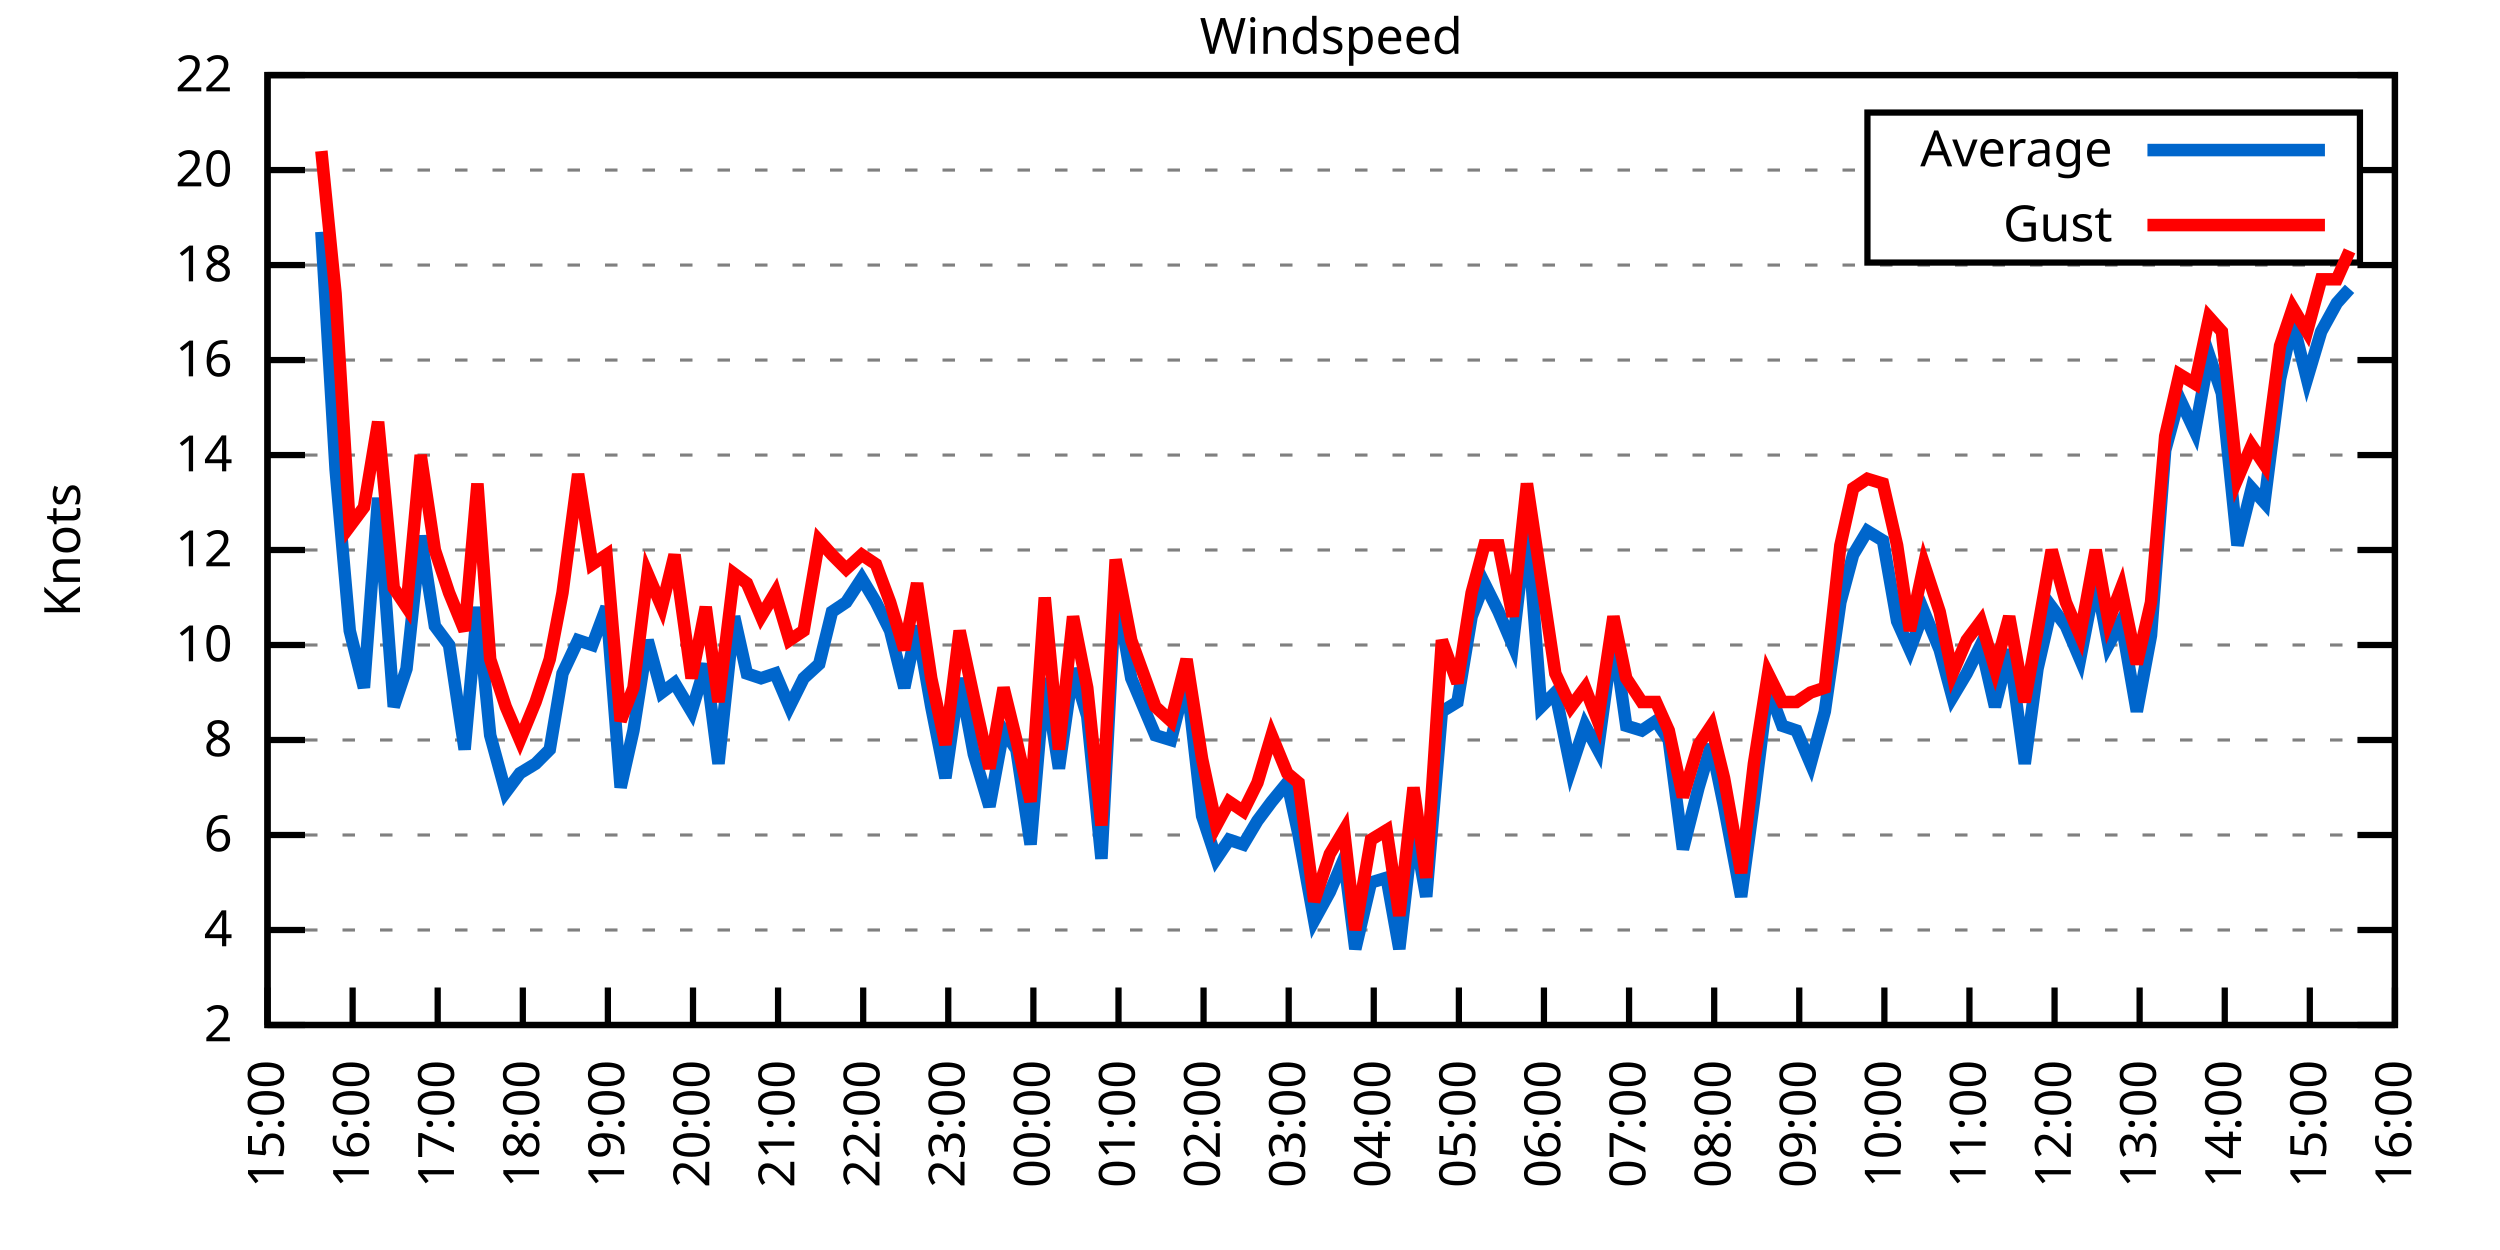
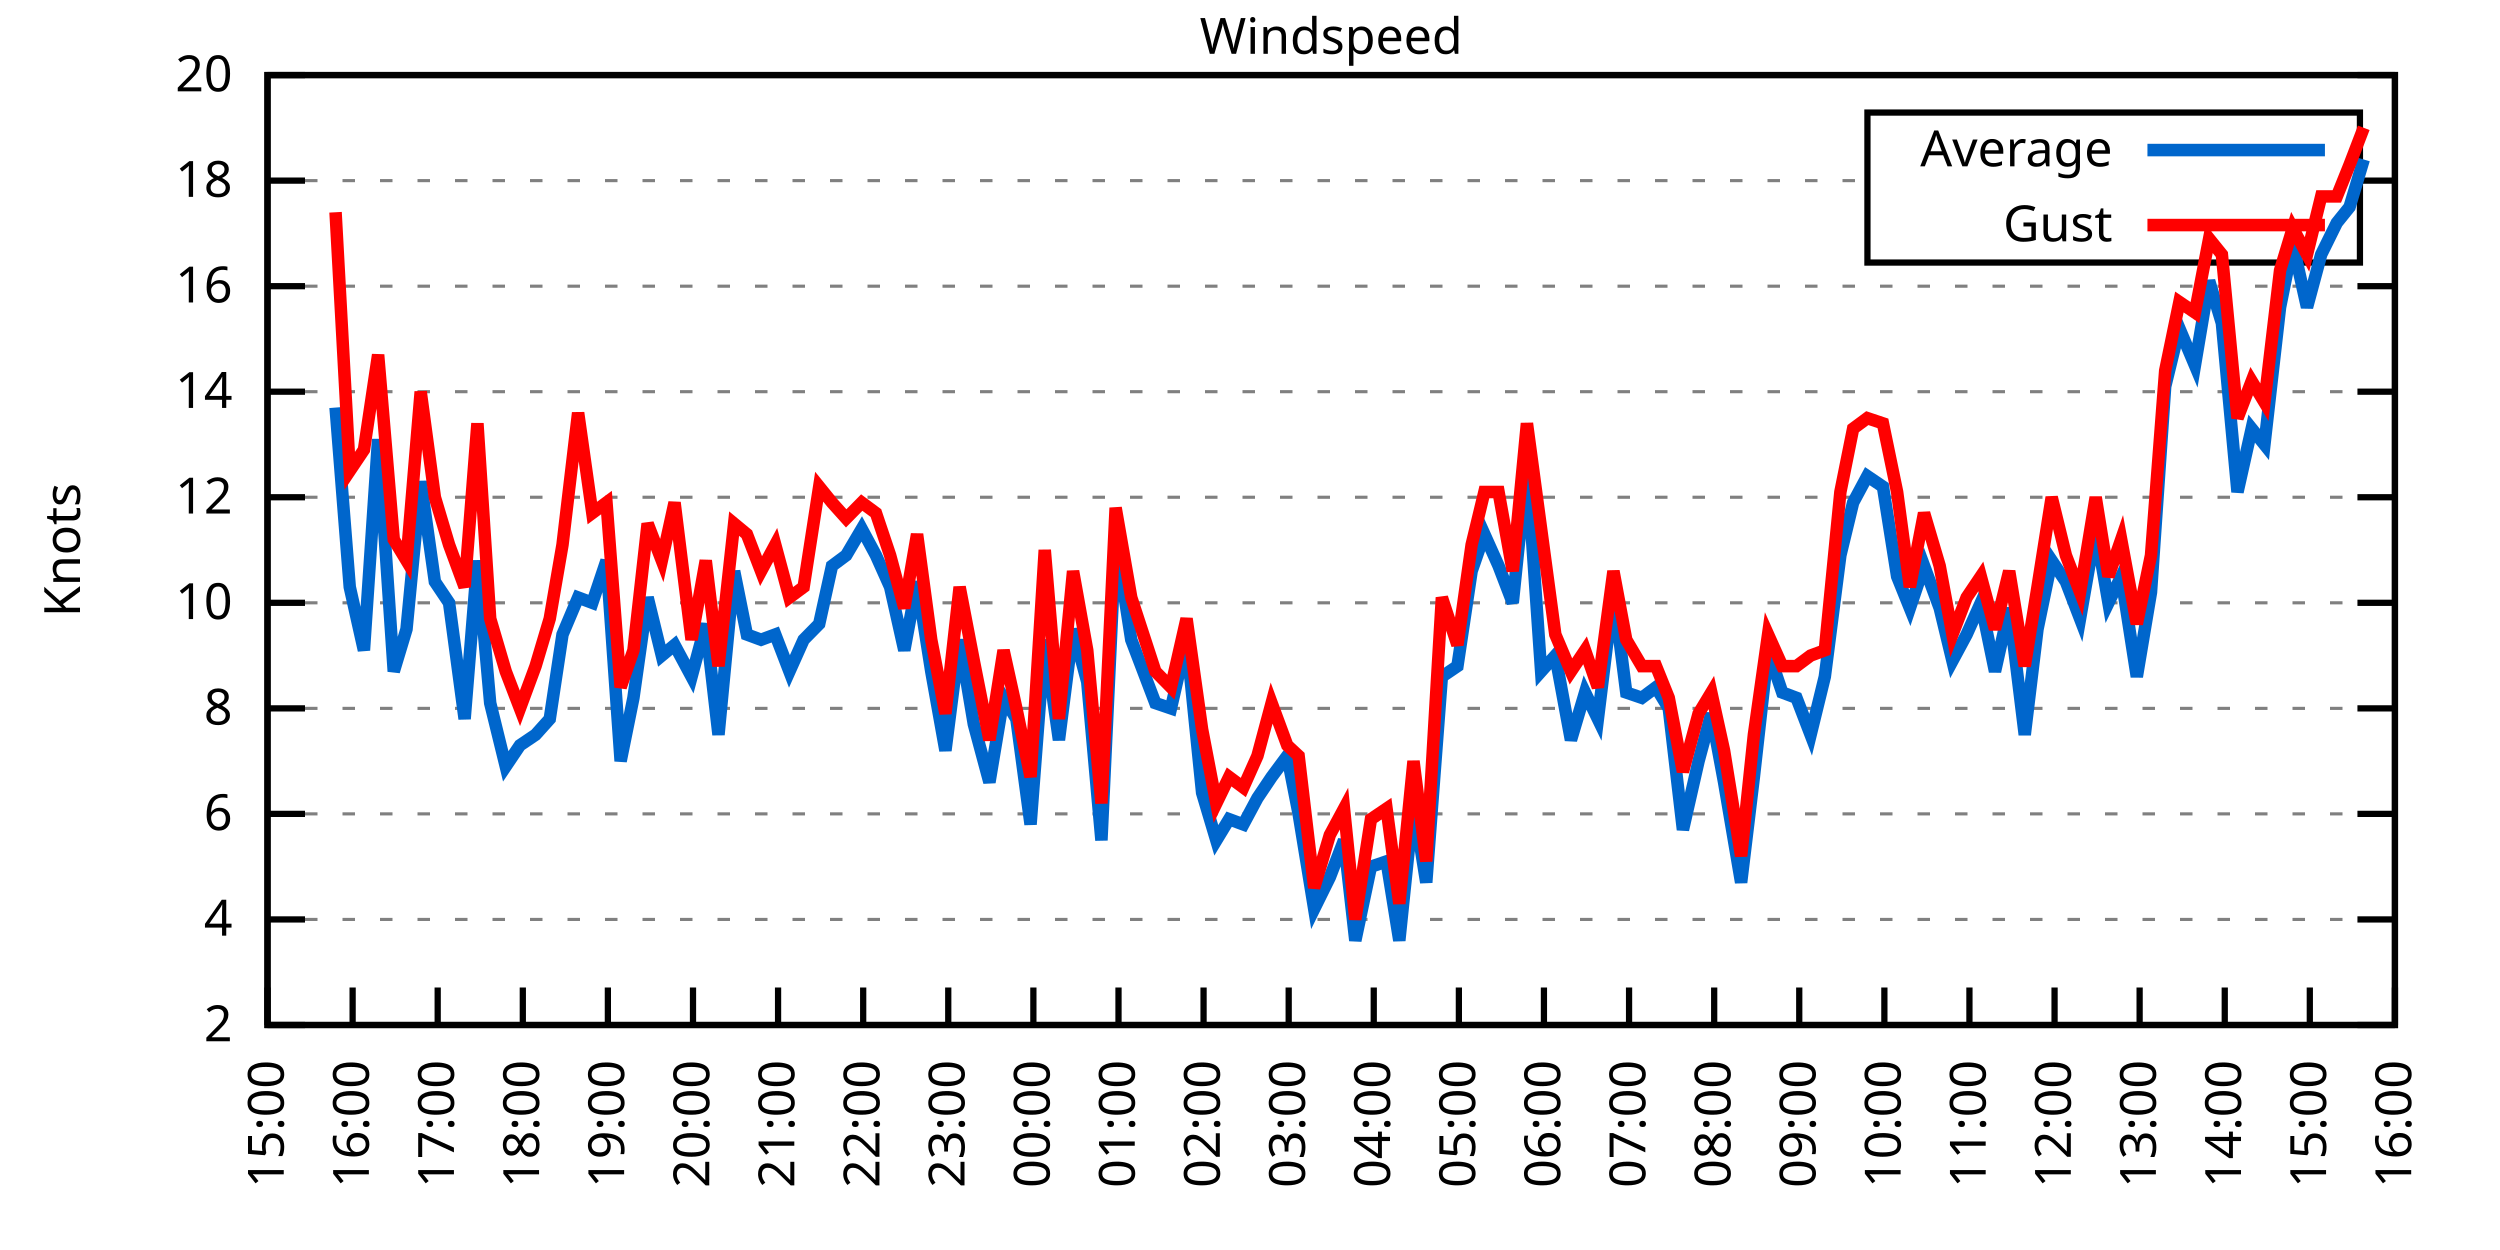
<svg xmlns="http://www.w3.org/2000/svg" xmlns:xlink="http://www.w3.org/1999/xlink" width="400" height="200" viewBox="0 0 400 200">
  <g id="gnuplot_canvas">
    <rect x="0" y="0" width="400" height="200" fill="none" />
    <defs>
      <circle id="gpDot" r="0.5" stroke-width="0.5" stroke="currentColor" />
      <path id="gpPt0" stroke-width="0.333" stroke="currentColor" d="M-1,0 h2 M0,-1 v2" />
      <path id="gpPt1" stroke-width="0.333" stroke="currentColor" d="M-1,-1 L1,1 M1,-1 L-1,1" />
      <path id="gpPt2" stroke-width="0.333" stroke="currentColor" d="M-1,0 L1,0 M0,-1 L0,1 M-1,-1 L1,1 M-1,1 L1,-1" />
      <rect id="gpPt3" stroke-width="0.333" stroke="currentColor" x="-1" y="-1" width="2" height="2" />
      <rect id="gpPt4" stroke-width="0.333" stroke="currentColor" fill="currentColor" x="-1" y="-1" width="2" height="2" />
      <circle id="gpPt5" stroke-width="0.333" stroke="currentColor" cx="0" cy="0" r="1" />
      <use xlink:href="#gpPt5" id="gpPt6" fill="currentColor" stroke="none" />
      <path id="gpPt7" stroke-width="0.333" stroke="currentColor" d="M0,-1.33 L-1.33,0.67 L1.33,0.67 z" />
      <use xlink:href="#gpPt7" id="gpPt8" fill="currentColor" stroke="none" />
      <use xlink:href="#gpPt7" id="gpPt9" stroke="currentColor" transform="rotate(180)" />
      <use xlink:href="#gpPt9" id="gpPt10" fill="currentColor" stroke="none" />
      <use xlink:href="#gpPt3" id="gpPt11" stroke="currentColor" transform="rotate(45)" />
      <use xlink:href="#gpPt11" id="gpPt12" fill="currentColor" stroke="none" />
      <path id="gpPt13" stroke-width="0.333" stroke="currentColor" d="M0,1.330 L1.265,0.411 L0.782,-1.067 L-0.782,-1.076 L-1.265,0.411 z" />
      <use xlink:href="#gpPt13" id="gpPt14" fill="currentColor" stroke="none" />
      <filter id="textbox" filterUnits="objectBoundingBox" x="0" y="0" height="1" width="1">
        <feFlood flood-color="white" flood-opacity="1" result="bgnd" />
        <feComposite in="SourceGraphic" in2="bgnd" operator="atop" />
      </filter>
      <filter id="greybox" filterUnits="objectBoundingBox" x="0" y="0" height="1" width="1">
        <feFlood flood-color="lightgrey" flood-opacity="1" result="grey" />
        <feComposite in="SourceGraphic" in2="grey" operator="atop" />
      </filter>
    </defs>
    <g fill="none" color="white" stroke="currentColor" stroke-width="1.00" stroke-linecap="butt" stroke-linejoin="miter">
</g>
    <g fill="none" color="black" stroke="currentColor" stroke-width="1.00" stroke-linecap="butt" stroke-linejoin="miter">
      <g stroke="none" shape-rendering="crispEdges">
        <polygon fill="rgb(255, 255, 255)" points="42.80,164.00 383.18,164.00 383.18,12.02 42.80,12.02 " />
      </g>
    </g>
    <g fill="none" color="black" stroke="currentColor" stroke-width="1.00" stroke-linecap="butt" stroke-linejoin="miter">
</g>
    <g fill="none" color="black" stroke="black" stroke-width="0.50" stroke-linecap="butt" stroke-linejoin="miter">
</g>
    <g fill="none" color="gray" stroke="currentColor" stroke-width="0.50" stroke-linecap="butt" stroke-linejoin="miter">
      <path stroke="gray" stroke-dasharray="2,4" class="gridline" d="M42.80,164.00 L383.19,164.00  " />
    </g>
    <g fill="none" color="gray" stroke="gray" stroke-width="1.00" stroke-linecap="butt" stroke-linejoin="miter">
</g>
    <g fill="none" color="black" stroke="currentColor" stroke-width="1.00" stroke-linecap="butt" stroke-linejoin="miter">
      <path stroke="black" d="M42.80,164.00 L48.80,164.00 M383.19,164.00 L377.19,164.00  " />
      <g transform="translate(37.20,166.60)" stroke="none" fill="black" font-family="Sans" font-size="8.00" text-anchor="end">
        <text>
          <tspan font-family="Sans"> 2</tspan>
        </text>
      </g>
    </g>
    <g fill="none" color="black" stroke="currentColor" stroke-width="1.00" stroke-linecap="butt" stroke-linejoin="miter">
</g>
    <g fill="none" color="black" stroke="black" stroke-width="0.50" stroke-linecap="butt" stroke-linejoin="miter">
</g>
    <g fill="none" color="gray" stroke="currentColor" stroke-width="0.50" stroke-linecap="butt" stroke-linejoin="miter">
-       <path stroke="gray" stroke-dasharray="2,4" class="gridline" d="M42.80,148.80 L383.19,148.80  " />
-     </g>
-     <g fill="none" color="gray" stroke="gray" stroke-width="1.00" stroke-linecap="butt" stroke-linejoin="miter">
- </g>
-     <g fill="none" color="black" stroke="currentColor" stroke-width="1.00" stroke-linecap="butt" stroke-linejoin="miter">
-       <path stroke="black" d="M42.80,148.80 L48.80,148.80 M383.19,148.80 L377.19,148.80  " />
-       <g transform="translate(37.20,151.40)" stroke="none" fill="black" font-family="Sans" font-size="8.00" text-anchor="end">
+       <path stroke="gray" stroke-dasharray="2,4" class="gridline" d="M42.80,147.11 L383.19,147.11  " />
+     </g>
+     <g fill="none" color="gray" stroke="gray" stroke-width="1.00" stroke-linecap="butt" stroke-linejoin="miter">
+ </g>
+     <g fill="none" color="black" stroke="currentColor" stroke-width="1.00" stroke-linecap="butt" stroke-linejoin="miter">
+       <path stroke="black" d="M42.80,147.11 L48.80,147.11 M383.19,147.11 L377.19,147.11  " />
+       <g transform="translate(37.20,149.71)" stroke="none" fill="black" font-family="Sans" font-size="8.00" text-anchor="end">
        <text>
          <tspan font-family="Sans"> 4</tspan>
        </text>
      </g>
    </g>
    <g fill="none" color="black" stroke="currentColor" stroke-width="1.00" stroke-linecap="butt" stroke-linejoin="miter">
</g>
    <g fill="none" color="black" stroke="black" stroke-width="0.50" stroke-linecap="butt" stroke-linejoin="miter">
</g>
    <g fill="none" color="gray" stroke="currentColor" stroke-width="0.50" stroke-linecap="butt" stroke-linejoin="miter">
-       <path stroke="gray" stroke-dasharray="2,4" class="gridline" d="M42.80,133.60 L383.19,133.60  " />
-     </g>
-     <g fill="none" color="gray" stroke="gray" stroke-width="1.00" stroke-linecap="butt" stroke-linejoin="miter">
- </g>
-     <g fill="none" color="black" stroke="currentColor" stroke-width="1.00" stroke-linecap="butt" stroke-linejoin="miter">
-       <path stroke="black" d="M42.80,133.60 L48.80,133.60 M383.19,133.60 L377.19,133.60  " />
-       <g transform="translate(37.20,136.20)" stroke="none" fill="black" font-family="Sans" font-size="8.00" text-anchor="end">
+       <path stroke="gray" stroke-dasharray="2,4" class="gridline" d="M42.80,130.22 L383.19,130.22  " />
+     </g>
+     <g fill="none" color="gray" stroke="gray" stroke-width="1.00" stroke-linecap="butt" stroke-linejoin="miter">
+ </g>
+     <g fill="none" color="black" stroke="currentColor" stroke-width="1.00" stroke-linecap="butt" stroke-linejoin="miter">
+       <path stroke="black" d="M42.80,130.22 L48.80,130.22 M383.19,130.22 L377.19,130.22  " />
+       <g transform="translate(37.20,132.82)" stroke="none" fill="black" font-family="Sans" font-size="8.00" text-anchor="end">
        <text>
          <tspan font-family="Sans"> 6</tspan>
        </text>
      </g>
    </g>
    <g fill="none" color="black" stroke="currentColor" stroke-width="1.00" stroke-linecap="butt" stroke-linejoin="miter">
</g>
    <g fill="none" color="black" stroke="black" stroke-width="0.50" stroke-linecap="butt" stroke-linejoin="miter">
</g>
    <g fill="none" color="gray" stroke="currentColor" stroke-width="0.50" stroke-linecap="butt" stroke-linejoin="miter">
-       <path stroke="gray" stroke-dasharray="2,4" class="gridline" d="M42.80,118.40 L383.19,118.40  " />
-     </g>
-     <g fill="none" color="gray" stroke="gray" stroke-width="1.00" stroke-linecap="butt" stroke-linejoin="miter">
- </g>
-     <g fill="none" color="black" stroke="currentColor" stroke-width="1.00" stroke-linecap="butt" stroke-linejoin="miter">
-       <path stroke="black" d="M42.80,118.40 L48.80,118.40 M383.19,118.40 L377.19,118.40  " />
-       <g transform="translate(37.20,121.00)" stroke="none" fill="black" font-family="Sans" font-size="8.00" text-anchor="end">
+       <path stroke="gray" stroke-dasharray="2,4" class="gridline" d="M42.80,113.34 L383.19,113.34  " />
+     </g>
+     <g fill="none" color="gray" stroke="gray" stroke-width="1.00" stroke-linecap="butt" stroke-linejoin="miter">
+ </g>
+     <g fill="none" color="black" stroke="currentColor" stroke-width="1.00" stroke-linecap="butt" stroke-linejoin="miter">
+       <path stroke="black" d="M42.80,113.34 L48.80,113.34 M383.19,113.34 L377.19,113.34  " />
+       <g transform="translate(37.20,115.94)" stroke="none" fill="black" font-family="Sans" font-size="8.00" text-anchor="end">
        <text>
          <tspan font-family="Sans"> 8</tspan>
        </text>
      </g>
    </g>
    <g fill="none" color="black" stroke="currentColor" stroke-width="1.00" stroke-linecap="butt" stroke-linejoin="miter">
</g>
    <g fill="none" color="black" stroke="black" stroke-width="0.50" stroke-linecap="butt" stroke-linejoin="miter">
</g>
    <g fill="none" color="gray" stroke="currentColor" stroke-width="0.50" stroke-linecap="butt" stroke-linejoin="miter">
-       <path stroke="gray" stroke-dasharray="2,4" class="gridline" d="M42.80,103.20 L383.19,103.20  " />
-     </g>
-     <g fill="none" color="gray" stroke="gray" stroke-width="1.00" stroke-linecap="butt" stroke-linejoin="miter">
- </g>
-     <g fill="none" color="black" stroke="currentColor" stroke-width="1.00" stroke-linecap="butt" stroke-linejoin="miter">
-       <path stroke="black" d="M42.80,103.20 L48.80,103.20 M383.19,103.20 L377.19,103.20  " />
-       <g transform="translate(37.20,105.80)" stroke="none" fill="black" font-family="Sans" font-size="8.00" text-anchor="end">
+       <path stroke="gray" stroke-dasharray="2,4" class="gridline" d="M42.80,96.45 L383.19,96.45  " />
+     </g>
+     <g fill="none" color="gray" stroke="gray" stroke-width="1.00" stroke-linecap="butt" stroke-linejoin="miter">
+ </g>
+     <g fill="none" color="black" stroke="currentColor" stroke-width="1.00" stroke-linecap="butt" stroke-linejoin="miter">
+       <path stroke="black" d="M42.80,96.45 L48.80,96.45 M383.19,96.45 L377.19,96.45  " />
+       <g transform="translate(37.20,99.05)" stroke="none" fill="black" font-family="Sans" font-size="8.00" text-anchor="end">
        <text>
          <tspan font-family="Sans"> 10</tspan>
        </text>
      </g>
    </g>
    <g fill="none" color="black" stroke="currentColor" stroke-width="1.00" stroke-linecap="butt" stroke-linejoin="miter">
</g>
    <g fill="none" color="black" stroke="black" stroke-width="0.50" stroke-linecap="butt" stroke-linejoin="miter">
</g>
    <g fill="none" color="gray" stroke="currentColor" stroke-width="0.50" stroke-linecap="butt" stroke-linejoin="miter">
-       <path stroke="gray" stroke-dasharray="2,4" class="gridline" d="M42.80,88.00 L383.19,88.00  " />
-     </g>
-     <g fill="none" color="gray" stroke="gray" stroke-width="1.00" stroke-linecap="butt" stroke-linejoin="miter">
- </g>
-     <g fill="none" color="black" stroke="currentColor" stroke-width="1.00" stroke-linecap="butt" stroke-linejoin="miter">
-       <path stroke="black" d="M42.80,88.00 L48.80,88.00 M383.19,88.00 L377.19,88.00  " />
-       <g transform="translate(37.20,90.60)" stroke="none" fill="black" font-family="Sans" font-size="8.00" text-anchor="end">
+       <path stroke="gray" stroke-dasharray="2,4" class="gridline" d="M42.80,79.56 L383.19,79.56  " />
+     </g>
+     <g fill="none" color="gray" stroke="gray" stroke-width="1.00" stroke-linecap="butt" stroke-linejoin="miter">
+ </g>
+     <g fill="none" color="black" stroke="currentColor" stroke-width="1.00" stroke-linecap="butt" stroke-linejoin="miter">
+       <path stroke="black" d="M42.80,79.56 L48.80,79.56 M383.19,79.56 L377.19,79.56  " />
+       <g transform="translate(37.20,82.16)" stroke="none" fill="black" font-family="Sans" font-size="8.00" text-anchor="end">
        <text>
          <tspan font-family="Sans"> 12</tspan>
        </text>
      </g>
    </g>
    <g fill="none" color="black" stroke="currentColor" stroke-width="1.00" stroke-linecap="butt" stroke-linejoin="miter">
</g>
    <g fill="none" color="black" stroke="black" stroke-width="0.50" stroke-linecap="butt" stroke-linejoin="miter">
</g>
    <g fill="none" color="gray" stroke="currentColor" stroke-width="0.50" stroke-linecap="butt" stroke-linejoin="miter">
-       <path stroke="gray" stroke-dasharray="2,4" class="gridline" d="M42.80,72.81 L383.19,72.81  " />
-     </g>
-     <g fill="none" color="gray" stroke="gray" stroke-width="1.00" stroke-linecap="butt" stroke-linejoin="miter">
- </g>
-     <g fill="none" color="black" stroke="currentColor" stroke-width="1.00" stroke-linecap="butt" stroke-linejoin="miter">
-       <path stroke="black" d="M42.80,72.81 L48.80,72.81 M383.19,72.81 L377.19,72.81  " />
-       <g transform="translate(37.20,75.41)" stroke="none" fill="black" font-family="Sans" font-size="8.00" text-anchor="end">
+       <path stroke="gray" stroke-dasharray="2,4" class="gridline" d="M42.80,62.67 L383.19,62.67  " />
+     </g>
+     <g fill="none" color="gray" stroke="gray" stroke-width="1.00" stroke-linecap="butt" stroke-linejoin="miter">
+ </g>
+     <g fill="none" color="black" stroke="currentColor" stroke-width="1.00" stroke-linecap="butt" stroke-linejoin="miter">
+       <path stroke="black" d="M42.80,62.67 L48.80,62.67 M383.19,62.67 L377.19,62.67  " />
+       <g transform="translate(37.20,65.27)" stroke="none" fill="black" font-family="Sans" font-size="8.00" text-anchor="end">
        <text>
          <tspan font-family="Sans"> 14</tspan>
        </text>
      </g>
    </g>
    <g fill="none" color="black" stroke="currentColor" stroke-width="1.00" stroke-linecap="butt" stroke-linejoin="miter">
</g>
    <g fill="none" color="black" stroke="black" stroke-width="0.50" stroke-linecap="butt" stroke-linejoin="miter">
</g>
    <g fill="none" color="gray" stroke="currentColor" stroke-width="0.50" stroke-linecap="butt" stroke-linejoin="miter">
-       <path stroke="gray" stroke-dasharray="2,4" class="gridline" d="M42.80,57.61 L383.19,57.61  " />
-     </g>
-     <g fill="none" color="gray" stroke="gray" stroke-width="1.00" stroke-linecap="butt" stroke-linejoin="miter">
- </g>
-     <g fill="none" color="black" stroke="currentColor" stroke-width="1.00" stroke-linecap="butt" stroke-linejoin="miter">
-       <path stroke="black" d="M42.80,57.61 L48.80,57.61 M383.19,57.61 L377.19,57.61  " />
-       <g transform="translate(37.20,60.21)" stroke="none" fill="black" font-family="Sans" font-size="8.00" text-anchor="end">
+       <path stroke="gray" stroke-dasharray="2,4" class="gridline" d="M42.80,45.79 L383.19,45.79  " />
+     </g>
+     <g fill="none" color="gray" stroke="gray" stroke-width="1.00" stroke-linecap="butt" stroke-linejoin="miter">
+ </g>
+     <g fill="none" color="black" stroke="currentColor" stroke-width="1.00" stroke-linecap="butt" stroke-linejoin="miter">
+       <path stroke="black" d="M42.80,45.79 L48.80,45.79 M383.19,45.79 L377.19,45.79  " />
+       <g transform="translate(37.20,48.39)" stroke="none" fill="black" font-family="Sans" font-size="8.00" text-anchor="end">
        <text>
          <tspan font-family="Sans"> 16</tspan>
        </text>
      </g>
    </g>
    <g fill="none" color="black" stroke="currentColor" stroke-width="1.00" stroke-linecap="butt" stroke-linejoin="miter">
</g>
    <g fill="none" color="black" stroke="black" stroke-width="0.50" stroke-linecap="butt" stroke-linejoin="miter">
</g>
    <g fill="none" color="gray" stroke="currentColor" stroke-width="0.50" stroke-linecap="butt" stroke-linejoin="miter">
-       <path stroke="gray" stroke-dasharray="2,4" class="gridline" d="M42.80,42.41 L383.19,42.41  " />
-     </g>
-     <g fill="none" color="gray" stroke="gray" stroke-width="1.00" stroke-linecap="butt" stroke-linejoin="miter">
- </g>
-     <g fill="none" color="black" stroke="currentColor" stroke-width="1.00" stroke-linecap="butt" stroke-linejoin="miter">
-       <path stroke="black" d="M42.80,42.41 L48.80,42.41 M383.19,42.41 L377.19,42.41  " />
-       <g transform="translate(37.20,45.01)" stroke="none" fill="black" font-family="Sans" font-size="8.00" text-anchor="end">
+       <path stroke="gray" stroke-dasharray="2,4" class="gridline" d="M42.80,28.90 L298.79,28.90 M377.59,28.90 L383.19,28.90  " />
+     </g>
+     <g fill="none" color="gray" stroke="gray" stroke-width="1.00" stroke-linecap="butt" stroke-linejoin="miter">
+ </g>
+     <g fill="none" color="black" stroke="currentColor" stroke-width="1.00" stroke-linecap="butt" stroke-linejoin="miter">
+       <path stroke="black" d="M42.80,28.90 L48.80,28.90 M383.19,28.90 L377.19,28.90  " />
+       <g transform="translate(37.20,31.50)" stroke="none" fill="black" font-family="Sans" font-size="8.00" text-anchor="end">
        <text>
          <tspan font-family="Sans"> 18</tspan>
-         </text>
-       </g>
-     </g>
-     <g fill="none" color="black" stroke="currentColor" stroke-width="1.00" stroke-linecap="butt" stroke-linejoin="miter">
- </g>
-     <g fill="none" color="black" stroke="black" stroke-width="0.50" stroke-linecap="butt" stroke-linejoin="miter">
- </g>
-     <g fill="none" color="gray" stroke="currentColor" stroke-width="0.50" stroke-linecap="butt" stroke-linejoin="miter">
-       <path stroke="gray" stroke-dasharray="2,4" class="gridline" d="M42.80,27.21 L298.79,27.21 M377.59,27.21 L383.19,27.21  " />
-     </g>
-     <g fill="none" color="gray" stroke="gray" stroke-width="1.00" stroke-linecap="butt" stroke-linejoin="miter">
- </g>
-     <g fill="none" color="black" stroke="currentColor" stroke-width="1.00" stroke-linecap="butt" stroke-linejoin="miter">
-       <path stroke="black" d="M42.80,27.21 L48.80,27.21 M383.19,27.21 L377.19,27.21  " />
-       <g transform="translate(37.20,29.81)" stroke="none" fill="black" font-family="Sans" font-size="8.00" text-anchor="end">
-         <text>
-           <tspan font-family="Sans"> 20</tspan>
        </text>
      </g>
    </g>
    <g fill="none" color="black" stroke="currentColor" stroke-width="1.00" stroke-linecap="butt" stroke-linejoin="miter">
</g>
    <g fill="none" color="black" stroke="black" stroke-width="0.50" stroke-linecap="butt" stroke-linejoin="miter">
</g>
    <g fill="none" color="gray" stroke="currentColor" stroke-width="0.50" stroke-linecap="butt" stroke-linejoin="miter">
      <path stroke="gray" stroke-dasharray="2,4" class="gridline" d="M42.80,12.01 L383.19,12.01  " />
    </g>
    <g fill="none" color="gray" stroke="gray" stroke-width="1.00" stroke-linecap="butt" stroke-linejoin="miter">
</g>
    <g fill="none" color="black" stroke="currentColor" stroke-width="1.00" stroke-linecap="butt" stroke-linejoin="miter">
      <path stroke="black" d="M42.80,12.01 L48.80,12.01 M383.19,12.01 L377.19,12.01  " />
      <g transform="translate(37.20,14.61)" stroke="none" fill="black" font-family="Sans" font-size="8.00" text-anchor="end">
        <text>
-           <tspan font-family="Sans"> 22</tspan>
+           <tspan font-family="Sans"> 20</tspan>
        </text>
      </g>
    </g>
    <g fill="none" color="black" stroke="currentColor" stroke-width="1.00" stroke-linecap="butt" stroke-linejoin="miter">
      <path stroke="black" d="M42.80,164.00 L42.80,158.00  " />
      <g transform="translate(45.40,169.60) rotate(270.00)" stroke="none" fill="black" font-family="Sans" font-size="8.00" text-anchor="end">
        <text>
          <tspan font-family="Sans">15:00</tspan>
        </text>
      </g>
    </g>
    <g fill="none" color="black" stroke="currentColor" stroke-width="1.00" stroke-linecap="butt" stroke-linejoin="miter">
      <path stroke="black" d="M56.42,164.00 L56.42,158.00  " />
      <g transform="translate(59.02,169.60) rotate(270.00)" stroke="none" fill="black" font-family="Sans" font-size="8.00" text-anchor="end">
        <text>
          <tspan font-family="Sans">16:00</tspan>
        </text>
      </g>
    </g>
    <g fill="none" color="black" stroke="currentColor" stroke-width="1.00" stroke-linecap="butt" stroke-linejoin="miter">
      <path stroke="black" d="M70.03,164.00 L70.03,158.00  " />
      <g transform="translate(72.63,169.60) rotate(270.00)" stroke="none" fill="black" font-family="Sans" font-size="8.00" text-anchor="end">
        <text>
          <tspan font-family="Sans">17:00</tspan>
        </text>
      </g>
    </g>
    <g fill="none" color="black" stroke="currentColor" stroke-width="1.00" stroke-linecap="butt" stroke-linejoin="miter">
      <path stroke="black" d="M83.65,164.00 L83.65,158.00  " />
      <g transform="translate(86.25,169.60) rotate(270.00)" stroke="none" fill="black" font-family="Sans" font-size="8.00" text-anchor="end">
        <text>
          <tspan font-family="Sans">18:00</tspan>
        </text>
      </g>
    </g>
    <g fill="none" color="black" stroke="currentColor" stroke-width="1.00" stroke-linecap="butt" stroke-linejoin="miter">
      <path stroke="black" d="M97.26,164.00 L97.26,158.00  " />
      <g transform="translate(99.86,169.60) rotate(270.00)" stroke="none" fill="black" font-family="Sans" font-size="8.00" text-anchor="end">
        <text>
          <tspan font-family="Sans">19:00</tspan>
        </text>
      </g>
    </g>
    <g fill="none" color="black" stroke="currentColor" stroke-width="1.00" stroke-linecap="butt" stroke-linejoin="miter">
      <path stroke="black" d="M110.88,164.00 L110.88,158.00  " />
      <g transform="translate(113.48,169.60) rotate(270.00)" stroke="none" fill="black" font-family="Sans" font-size="8.00" text-anchor="end">
        <text>
          <tspan font-family="Sans">20:00</tspan>
        </text>
      </g>
    </g>
    <g fill="none" color="black" stroke="currentColor" stroke-width="1.00" stroke-linecap="butt" stroke-linejoin="miter">
      <path stroke="black" d="M124.49,164.00 L124.49,158.00  " />
      <g transform="translate(127.09,169.60) rotate(270.00)" stroke="none" fill="black" font-family="Sans" font-size="8.00" text-anchor="end">
        <text>
          <tspan font-family="Sans">21:00</tspan>
        </text>
      </g>
    </g>
    <g fill="none" color="black" stroke="currentColor" stroke-width="1.00" stroke-linecap="butt" stroke-linejoin="miter">
      <path stroke="black" d="M138.11,164.00 L138.11,158.00  " />
      <g transform="translate(140.71,169.60) rotate(270.00)" stroke="none" fill="black" font-family="Sans" font-size="8.00" text-anchor="end">
        <text>
          <tspan font-family="Sans">22:00</tspan>
        </text>
      </g>
    </g>
    <g fill="none" color="black" stroke="currentColor" stroke-width="1.00" stroke-linecap="butt" stroke-linejoin="miter">
      <path stroke="black" d="M151.72,164.00 L151.72,158.00  " />
      <g transform="translate(154.32,169.60) rotate(270.00)" stroke="none" fill="black" font-family="Sans" font-size="8.00" text-anchor="end">
        <text>
          <tspan font-family="Sans">23:00</tspan>
        </text>
      </g>
    </g>
    <g fill="none" color="black" stroke="currentColor" stroke-width="1.00" stroke-linecap="butt" stroke-linejoin="miter">
      <path stroke="black" d="M165.34,164.00 L165.34,158.00  " />
      <g transform="translate(167.94,169.60) rotate(270.00)" stroke="none" fill="black" font-family="Sans" font-size="8.00" text-anchor="end">
        <text>
          <tspan font-family="Sans">00:00</tspan>
        </text>
      </g>
    </g>
    <g fill="none" color="black" stroke="currentColor" stroke-width="1.00" stroke-linecap="butt" stroke-linejoin="miter">
      <path stroke="black" d="M178.96,164.00 L178.96,158.00  " />
      <g transform="translate(181.56,169.60) rotate(270.00)" stroke="none" fill="black" font-family="Sans" font-size="8.00" text-anchor="end">
        <text>
          <tspan font-family="Sans">01:00</tspan>
        </text>
      </g>
    </g>
    <g fill="none" color="black" stroke="currentColor" stroke-width="1.00" stroke-linecap="butt" stroke-linejoin="miter">
      <path stroke="black" d="M192.57,164.00 L192.57,158.00  " />
      <g transform="translate(195.17,169.60) rotate(270.00)" stroke="none" fill="black" font-family="Sans" font-size="8.00" text-anchor="end">
        <text>
          <tspan font-family="Sans">02:00</tspan>
        </text>
      </g>
    </g>
    <g fill="none" color="black" stroke="currentColor" stroke-width="1.00" stroke-linecap="butt" stroke-linejoin="miter">
      <path stroke="black" d="M206.19,164.00 L206.19,158.00  " />
      <g transform="translate(208.79,169.60) rotate(270.00)" stroke="none" fill="black" font-family="Sans" font-size="8.00" text-anchor="end">
        <text>
          <tspan font-family="Sans">03:00</tspan>
        </text>
      </g>
    </g>
    <g fill="none" color="black" stroke="currentColor" stroke-width="1.00" stroke-linecap="butt" stroke-linejoin="miter">
      <path stroke="black" d="M219.80,164.00 L219.80,158.00  " />
      <g transform="translate(222.40,169.60) rotate(270.00)" stroke="none" fill="black" font-family="Sans" font-size="8.00" text-anchor="end">
        <text>
          <tspan font-family="Sans">04:00</tspan>
        </text>
      </g>
    </g>
    <g fill="none" color="black" stroke="currentColor" stroke-width="1.00" stroke-linecap="butt" stroke-linejoin="miter">
      <path stroke="black" d="M233.42,164.00 L233.42,158.00  " />
      <g transform="translate(236.02,169.60) rotate(270.00)" stroke="none" fill="black" font-family="Sans" font-size="8.00" text-anchor="end">
        <text>
          <tspan font-family="Sans">05:00</tspan>
        </text>
      </g>
    </g>
    <g fill="none" color="black" stroke="currentColor" stroke-width="1.00" stroke-linecap="butt" stroke-linejoin="miter">
      <path stroke="black" d="M247.03,164.00 L247.03,158.00  " />
      <g transform="translate(249.63,169.60) rotate(270.00)" stroke="none" fill="black" font-family="Sans" font-size="8.00" text-anchor="end">
        <text>
          <tspan font-family="Sans">06:00</tspan>
        </text>
      </g>
    </g>
    <g fill="none" color="black" stroke="currentColor" stroke-width="1.00" stroke-linecap="butt" stroke-linejoin="miter">
      <path stroke="black" d="M260.65,164.00 L260.65,158.00  " />
      <g transform="translate(263.25,169.60) rotate(270.00)" stroke="none" fill="black" font-family="Sans" font-size="8.00" text-anchor="end">
        <text>
          <tspan font-family="Sans">07:00</tspan>
        </text>
      </g>
    </g>
    <g fill="none" color="black" stroke="currentColor" stroke-width="1.00" stroke-linecap="butt" stroke-linejoin="miter">
      <path stroke="black" d="M274.27,164.00 L274.27,158.00  " />
      <g transform="translate(276.87,169.60) rotate(270.00)" stroke="none" fill="black" font-family="Sans" font-size="8.00" text-anchor="end">
        <text>
          <tspan font-family="Sans">08:00</tspan>
        </text>
      </g>
    </g>
    <g fill="none" color="black" stroke="currentColor" stroke-width="1.00" stroke-linecap="butt" stroke-linejoin="miter">
      <path stroke="black" d="M287.88,164.00 L287.88,158.00  " />
      <g transform="translate(290.48,169.60) rotate(270.00)" stroke="none" fill="black" font-family="Sans" font-size="8.00" text-anchor="end">
        <text>
          <tspan font-family="Sans">09:00</tspan>
        </text>
      </g>
    </g>
    <g fill="none" color="black" stroke="currentColor" stroke-width="1.00" stroke-linecap="butt" stroke-linejoin="miter">
      <path stroke="black" d="M301.50,164.00 L301.50,158.00  " />
      <g transform="translate(304.10,169.60) rotate(270.00)" stroke="none" fill="black" font-family="Sans" font-size="8.00" text-anchor="end">
        <text>
          <tspan font-family="Sans">10:00</tspan>
        </text>
      </g>
    </g>
    <g fill="none" color="black" stroke="currentColor" stroke-width="1.00" stroke-linecap="butt" stroke-linejoin="miter">
      <path stroke="black" d="M315.11,164.00 L315.11,158.00  " />
      <g transform="translate(317.71,169.60) rotate(270.00)" stroke="none" fill="black" font-family="Sans" font-size="8.00" text-anchor="end">
        <text>
          <tspan font-family="Sans">11:00</tspan>
        </text>
      </g>
    </g>
    <g fill="none" color="black" stroke="currentColor" stroke-width="1.00" stroke-linecap="butt" stroke-linejoin="miter">
      <path stroke="black" d="M328.73,164.00 L328.73,158.00  " />
      <g transform="translate(331.33,169.60) rotate(270.00)" stroke="none" fill="black" font-family="Sans" font-size="8.00" text-anchor="end">
        <text>
          <tspan font-family="Sans">12:00</tspan>
        </text>
      </g>
    </g>
    <g fill="none" color="black" stroke="currentColor" stroke-width="1.00" stroke-linecap="butt" stroke-linejoin="miter">
      <path stroke="black" d="M342.34,164.00 L342.34,158.00  " />
      <g transform="translate(344.94,169.60) rotate(270.00)" stroke="none" fill="black" font-family="Sans" font-size="8.00" text-anchor="end">
        <text>
          <tspan font-family="Sans">13:00</tspan>
        </text>
      </g>
    </g>
    <g fill="none" color="black" stroke="currentColor" stroke-width="1.00" stroke-linecap="butt" stroke-linejoin="miter">
      <path stroke="black" d="M355.96,164.00 L355.96,158.00  " />
      <g transform="translate(358.56,169.60) rotate(270.00)" stroke="none" fill="black" font-family="Sans" font-size="8.00" text-anchor="end">
        <text>
          <tspan font-family="Sans">14:00</tspan>
        </text>
      </g>
    </g>
    <g fill="none" color="black" stroke="currentColor" stroke-width="1.00" stroke-linecap="butt" stroke-linejoin="miter">
      <path stroke="black" d="M369.57,164.00 L369.57,158.00  " />
      <g transform="translate(372.17,169.60) rotate(270.00)" stroke="none" fill="black" font-family="Sans" font-size="8.00" text-anchor="end">
        <text>
          <tspan font-family="Sans">15:00</tspan>
        </text>
      </g>
    </g>
    <g fill="none" color="black" stroke="currentColor" stroke-width="1.00" stroke-linecap="butt" stroke-linejoin="miter">
      <path stroke="black" d="M383.19,164.00 L383.19,158.00  " />
      <g transform="translate(385.79,169.60) rotate(270.00)" stroke="none" fill="black" font-family="Sans" font-size="8.00" text-anchor="end">
        <text>
          <tspan font-family="Sans">16:00</tspan>
        </text>
      </g>
    </g>
    <g fill="none" color="black" stroke="currentColor" stroke-width="1.00" stroke-linecap="butt" stroke-linejoin="miter">
</g>
    <g fill="none" color="black" stroke="currentColor" stroke-width="1.00" stroke-linecap="butt" stroke-linejoin="miter">
      <path stroke="black" d="M42.80,12.01 L42.80,164.00 L383.19,164.00 L383.19,12.01 L42.80,12.01 Z  " />
    </g>
    <g fill="none" color="black" stroke="currentColor" stroke-width="1.00" stroke-linecap="butt" stroke-linejoin="miter">
</g>
    <g fill="none" color="black" stroke="currentColor" stroke-width="1.00" stroke-linecap="butt" stroke-linejoin="miter">
      <path stroke="black" d="M298.79,42.01 L298.79,18.01 L377.59,18.01 L377.59,42.01 L298.79,42.01 Z  " />
    </g>
    <g id="Windspeed_plot_1">
      <g fill="none" color="white" stroke="black" stroke-width="2.00" stroke-linecap="butt" stroke-linejoin="miter">
</g>
      <g fill="none" color="black" stroke="currentColor" stroke-width="2.00" stroke-linecap="butt" stroke-linejoin="miter">
        <g transform="translate(337.99,26.61)" stroke="none" fill="black" font-family="Sans" font-size="8.00" text-anchor="end">
          <text>
            <tspan font-family="Sans">Average</tspan>
          </text>
        </g>
      </g>
      <g fill="none" color="black" stroke="currentColor" stroke-width="2.00" stroke-linecap="butt" stroke-linejoin="miter">
-         <path stroke="rgb(  0, 102, 204)" d="M343.59,24.01 L371.99,24.01 M51.42,37.09 L53.69,75.09 L55.96,100.92 L58.23,110.04 L60.50,79.65 L63.00,113.08   L65.04,107.00 L67.31,85.73 L69.58,100.16 L71.85,103.20 L74.34,119.92 L76.39,97.12 L78.43,117.64 L80.92,126.76   L83.19,123.72 L85.69,122.20 L87.96,119.92 L90.00,107.76 L92.50,102.44 L94.77,103.20 L97.04,97.12 L99.30,126.00   L101.35,116.88 L103.62,102.44 L105.89,110.80 L107.93,109.28 L110.65,113.84 L112.92,106.24 L114.96,122.20 L117.46,98.64   L119.50,107.76 L121.77,108.52 L124.04,107.76 L126.31,113.08 L128.58,108.52 L131.07,106.24 L133.12,97.88 L135.39,96.36   L137.88,92.56 L140.15,96.36 L142.42,100.92 L144.69,110.04 L146.73,100.16 L149.00,113.08 L151.27,124.48 L153.54,108.52   L155.81,120.68 L158.31,129.04 L160.57,116.88 L162.62,119.92 L164.89,135.12 L167.16,108.52 L169.43,122.96 L171.69,107.00   L173.96,114.60 L176.23,137.40 L178.50,94.08 L181.00,108.52 L184.86,117.64 L187.35,118.40 L189.85,108.52 L192.34,130.56   L194.61,137.40 L196.66,134.36 L198.93,135.12 L201.19,131.32 L203.46,128.28 L205.96,125.24 L207.78,133.60 L210.27,147.28   L212.77,142.72 L215.04,137.40 L216.85,151.84 L219.35,141.20 L221.85,140.44 L223.89,151.84 L226.16,132.08 L228.20,143.48   L230.70,113.84 L233.19,112.32 L235.46,98.64 L237.50,93.32 L239.77,97.88 L242.04,103.20 L244.31,83.45 L246.58,113.08   L248.85,110.80 L251.35,122.96 L253.61,116.12 L255.66,119.92 L258.15,101.68 L260.20,116.12 L262.69,116.88 L264.96,115.36   L267.00,118.40 L269.27,135.88 L271.77,126.00 L273.81,119.16 L275.85,129.04 L278.58,143.48 L280.62,128.28 L282.89,110.04   L285.16,116.12 L287.43,116.88 L289.70,122.20 L291.97,113.84 L294.46,96.36 L296.50,88.76 L298.77,84.97 L301.27,86.49   L303.54,99.40 L305.58,103.96 L307.85,97.88 L310.35,103.96 L312.39,111.56 L314.66,107.76 L316.93,103.20 L319.20,113.08   L321.47,103.96 L323.96,122.20 L326.00,107.00 L328.27,97.12 L330.54,100.16 L332.81,105.48 L335.31,92.56 L337.35,103.20   L339.39,99.40 L341.89,113.84 L344.16,101.68 L346.43,72.05 L348.70,63.69 L351.19,69.01 L353.46,56.85 L355.50,62.93   L358.00,87.25 L360.27,78.13 L362.31,80.41 L364.81,60.65 L366.85,51.53 L369.12,60.65 L371.39,53.05 L373.89,48.49   L375.93,46.21  " />
+         <path stroke="rgb(  0, 102, 204)" d="M343.59,24.01 L371.99,24.01 M53.69,65.21 L55.96,93.92 L58.23,104.05 L60.50,70.27 L63.00,107.43 L65.04,100.67   L67.31,77.03 L69.58,93.07 L71.85,96.45 L74.34,115.03 L76.39,89.69 L78.43,112.49 L80.92,122.62 L83.19,119.25   L85.69,117.56 L87.96,115.03 L90.00,101.52 L92.50,95.60 L94.77,96.45 L97.04,89.69 L99.30,121.78 L101.35,111.65   L103.62,95.60 L105.89,104.89 L107.93,103.20 L110.65,108.27 L112.92,99.83 L114.96,117.56 L117.46,91.38 L119.50,101.52   L121.77,102.36 L124.04,101.52 L126.31,107.43 L128.58,102.36 L131.07,99.83 L133.12,90.54 L135.39,88.85 L137.88,84.63   L140.15,88.85 L142.42,93.92 L144.69,104.05 L146.73,93.07 L149.00,107.43 L151.27,120.09 L153.54,102.36 L155.81,115.87   L158.31,125.16 L160.57,111.65 L162.62,115.03 L164.89,131.91 L167.16,102.36 L169.43,118.40 L171.69,100.67 L173.96,109.11   L176.23,134.45 L178.50,86.32 L181.00,102.36 L184.86,112.49 L187.35,113.34 L189.85,102.36 L192.34,126.85 L194.61,134.45   L196.66,131.07 L198.93,131.91 L201.19,127.69 L203.46,124.31 L205.96,120.94 L207.78,130.22 L210.27,145.42 L212.77,140.36   L215.04,134.45 L216.85,150.49 L219.35,138.67 L221.85,137.82 L223.89,150.49 L226.16,128.54 L228.20,141.20 L230.70,108.27   L233.19,106.58 L235.46,91.38 L237.50,85.47 L239.77,90.54 L242.04,96.45 L244.31,74.49 L246.58,107.43 L248.85,104.89   L251.35,118.40 L253.61,110.80 L255.66,115.03 L258.15,94.76 L260.20,110.80 L262.69,111.65 L264.96,109.96 L267.00,113.34   L269.27,132.76 L271.77,121.78 L273.81,114.18 L275.85,125.16 L278.58,141.20 L280.62,124.31 L282.89,104.05 L285.16,110.80   L287.43,111.65 L289.70,117.56 L291.97,108.27 L294.46,88.85 L296.50,80.41 L298.77,76.18 L301.27,77.87 L303.54,92.23   L305.58,97.29 L307.85,90.54 L310.35,97.29 L312.39,105.74 L314.66,101.52 L316.93,96.45 L319.20,107.43 L321.47,97.29   L323.96,117.56 L326.00,100.67 L328.27,89.69 L330.54,93.07 L332.81,98.98 L335.31,84.63 L337.35,96.45 L339.39,92.23   L341.89,108.27 L344.16,94.76 L346.43,61.83 L348.70,52.54 L351.19,58.45 L353.46,44.94 L355.50,51.70 L358.00,78.72   L360.27,68.58 L362.31,71.12 L364.81,49.16 L366.85,39.03 L369.12,49.16 L371.39,40.72 L373.89,35.65 L375.93,33.12   L378.20,25.52  " />
      </g>
    </g>
    <g id="Windspeed_plot_2">
      <g fill="none" color="black" stroke="currentColor" stroke-width="2.00" stroke-linecap="butt" stroke-linejoin="miter">
        <g transform="translate(337.99,38.61)" stroke="none" fill="black" font-family="Sans" font-size="8.00" text-anchor="end">
          <text>
            <tspan font-family="Sans">Gust</tspan>
          </text>
        </g>
      </g>
      <g fill="none" color="black" stroke="currentColor" stroke-width="2.00" stroke-linecap="butt" stroke-linejoin="miter">
-         <path stroke="rgb(255,   0,   0)" d="M343.59,36.01 L371.99,36.01 M51.42,24.17 L53.69,46.97 L55.96,84.21 L58.23,81.17 L60.50,67.49 L63.00,94.08   L65.04,97.12 L67.31,72.81 L69.58,88.00 L71.85,94.84 L74.34,100.92 L76.39,77.37 L78.43,105.48 L80.92,113.08   L83.19,118.40 L85.69,112.32 L87.96,105.48 L90.00,94.84 L92.50,75.85 L94.77,90.28 L97.04,88.76 L99.30,115.36   L101.35,110.04 L103.62,91.80 L105.89,97.12 L107.93,88.76 L110.65,108.52 L112.92,97.12 L114.96,112.32 L117.46,91.80   L119.50,93.32 L121.77,98.64 L124.04,94.84 L126.31,102.44 L128.58,100.92 L131.07,86.49 L133.12,88.76 L135.39,91.04   L137.88,88.76 L140.15,90.28 L142.42,96.36 L144.69,103.96 L146.73,93.32 L149.00,108.52 L151.27,119.16 L153.54,100.92   L155.81,111.56 L158.31,122.96 L160.57,110.04 L162.62,118.40 L164.89,128.28 L167.16,95.60 L169.43,119.92 L171.69,98.64   L173.96,110.04 L176.23,132.08 L178.50,89.52 L181.00,102.44 L184.86,113.08 L187.35,115.36 L189.85,105.48 L192.34,121.44   L194.61,132.08 L196.66,128.28 L198.93,129.80 L201.19,125.24 L203.46,117.64 L205.96,123.72 L207.78,125.24 L210.27,144.24   L212.77,136.64 L215.04,132.84 L216.85,148.80 L219.35,134.36 L221.85,132.84 L223.89,146.52 L226.16,126.00 L228.20,140.44   L230.70,102.44 L233.19,109.28 L235.46,94.84 L237.50,87.25 L239.77,87.25 L242.04,98.64 L244.31,77.37 L246.58,92.56   L248.85,107.76 L251.35,113.08 L253.61,110.04 L255.66,115.36 L258.15,98.64 L260.20,108.52 L262.69,112.32 L264.96,112.32   L267.00,116.88 L269.27,127.52 L271.77,119.16 L273.81,116.12 L275.85,124.48 L278.58,139.68 L280.62,122.20 L282.89,107.76   L285.16,112.32 L287.43,112.32 L289.70,110.80 L291.97,110.04 L294.46,87.25 L296.50,78.13 L298.77,76.61 L301.27,77.37   L303.54,87.25 L305.58,100.92 L307.85,90.28 L310.35,97.88 L312.39,107.76 L314.66,102.44 L316.93,99.40 L319.20,107.00   L321.47,98.64 L323.96,112.32 L326.00,100.92 L328.27,88.00 L330.54,96.36 L332.81,101.68 L335.31,88.00 L337.35,99.40   L339.39,94.08 L341.89,106.24 L344.16,96.36 L346.43,69.77 L348.70,59.89 L351.19,61.41 L353.46,50.77 L355.50,53.05   L358.00,76.61 L360.27,71.29 L362.31,74.33 L364.81,55.33 L366.85,49.25 L369.12,53.05 L371.39,44.69 L373.89,44.69   L375.93,40.13  " />
+         <path stroke="rgb(255,   0,   0)" d="M343.59,36.01 L371.99,36.01 M53.69,33.96 L55.96,75.34 L58.23,71.96 L60.50,56.76 L63.00,86.32 L65.04,89.69   L67.31,62.67 L69.58,79.56 L71.85,87.16 L74.34,93.92 L76.39,67.74 L78.43,98.98 L80.92,107.43 L83.19,113.34   L85.69,106.58 L87.96,98.98 L90.00,87.16 L92.50,66.05 L94.77,82.09 L97.04,80.41 L99.30,109.96 L101.35,104.05   L103.62,83.78 L105.89,89.69 L107.93,80.41 L110.65,102.36 L112.92,89.69 L114.96,106.58 L117.46,83.78 L119.50,85.47   L121.77,91.38 L124.04,87.16 L126.31,95.60 L128.58,93.92 L131.07,77.87 L133.12,80.41 L135.39,82.94 L137.88,80.41   L140.15,82.09 L142.42,88.85 L144.69,97.29 L146.73,85.47 L149.00,102.36 L151.27,114.18 L153.54,93.92 L155.81,105.74   L158.31,118.40 L160.57,104.05 L162.62,113.34 L164.89,124.31 L167.16,88.00 L169.43,115.03 L171.69,91.38 L173.96,104.05   L176.23,128.54 L178.50,81.25 L181.00,95.60 L184.86,107.43 L187.35,109.96 L189.85,98.98 L192.34,116.71 L194.61,128.54   L196.66,124.31 L198.93,126.00 L201.19,120.94 L203.46,112.49 L205.96,119.25 L207.78,120.94 L210.27,142.05 L212.77,133.60   L215.04,129.38 L216.85,147.11 L219.35,131.07 L221.85,129.38 L223.89,144.58 L226.16,121.78 L228.20,137.82 L230.70,95.60   L233.19,103.20 L235.46,87.16 L237.50,78.72 L239.77,78.72 L242.04,91.38 L244.31,67.74 L246.58,84.63 L248.85,101.52   L251.35,107.43 L253.61,104.05 L255.66,109.96 L258.15,91.38 L260.20,102.36 L262.69,106.58 L264.96,106.58 L267.00,111.65   L269.27,123.47 L271.77,114.18 L273.81,110.80 L275.85,120.09 L278.58,136.98 L280.62,117.56 L282.89,101.52 L285.16,106.58   L287.43,106.58 L289.70,104.89 L291.97,104.05 L294.46,78.72 L296.50,68.58 L298.77,66.90 L301.27,67.74 L303.54,78.72   L305.58,93.92 L307.85,82.09 L310.35,90.54 L312.39,101.52 L314.66,95.60 L316.93,92.23 L319.20,100.67 L321.47,91.38   L323.96,106.58 L326.00,93.92 L328.27,79.56 L330.54,88.85 L332.81,94.76 L335.31,79.56 L337.35,92.23 L339.39,86.32   L341.89,99.83 L344.16,88.85 L346.43,59.30 L348.70,48.32 L351.19,50.01 L353.46,38.19 L355.50,40.72 L358.00,66.90   L360.27,60.98 L362.31,64.36 L364.81,43.25 L366.85,36.50 L369.12,40.72 L371.39,31.43 L373.89,31.43 L375.93,26.36   L378.20,20.45  " />
      </g>
    </g>
    <g fill="none" color="black" stroke="currentColor" stroke-width="2.00" stroke-linecap="butt" stroke-linejoin="miter">
</g>
    <g fill="none" color="black" stroke="black" stroke-width="1.00" stroke-linecap="butt" stroke-linejoin="miter">
</g>
    <g fill="none" color="black" stroke="currentColor" stroke-width="1.00" stroke-linecap="butt" stroke-linejoin="miter">
      <path stroke="black" d="M42.80,12.01 L42.80,164.00 L383.19,164.00 L383.19,12.01 L42.80,12.01 Z  " />
      <g transform="translate(12.80,88.01) rotate(270.00)" stroke="none" fill="black" font-family="Sans" font-size="8.00" text-anchor="middle">
        <text>
          <tspan font-family="Sans">Knots</tspan>
        </text>
      </g>
    </g>
    <g fill="none" color="black" stroke="currentColor" stroke-width="1.00" stroke-linecap="butt" stroke-linejoin="miter">
</g>
    <g fill="none" color="black" stroke="currentColor" stroke-width="1.00" stroke-linecap="butt" stroke-linejoin="miter">
      <g transform="translate(212.99,8.61)" stroke="none" fill="black" font-family="Sans" font-size="8.00" text-anchor="middle">
        <text>
          <tspan font-family="Sans">Windspeed</tspan>
        </text>
      </g>
    </g>
    <g fill="none" color="black" stroke="currentColor" stroke-width="1.00" stroke-linecap="butt" stroke-linejoin="miter">
</g>
  </g>
</svg>
